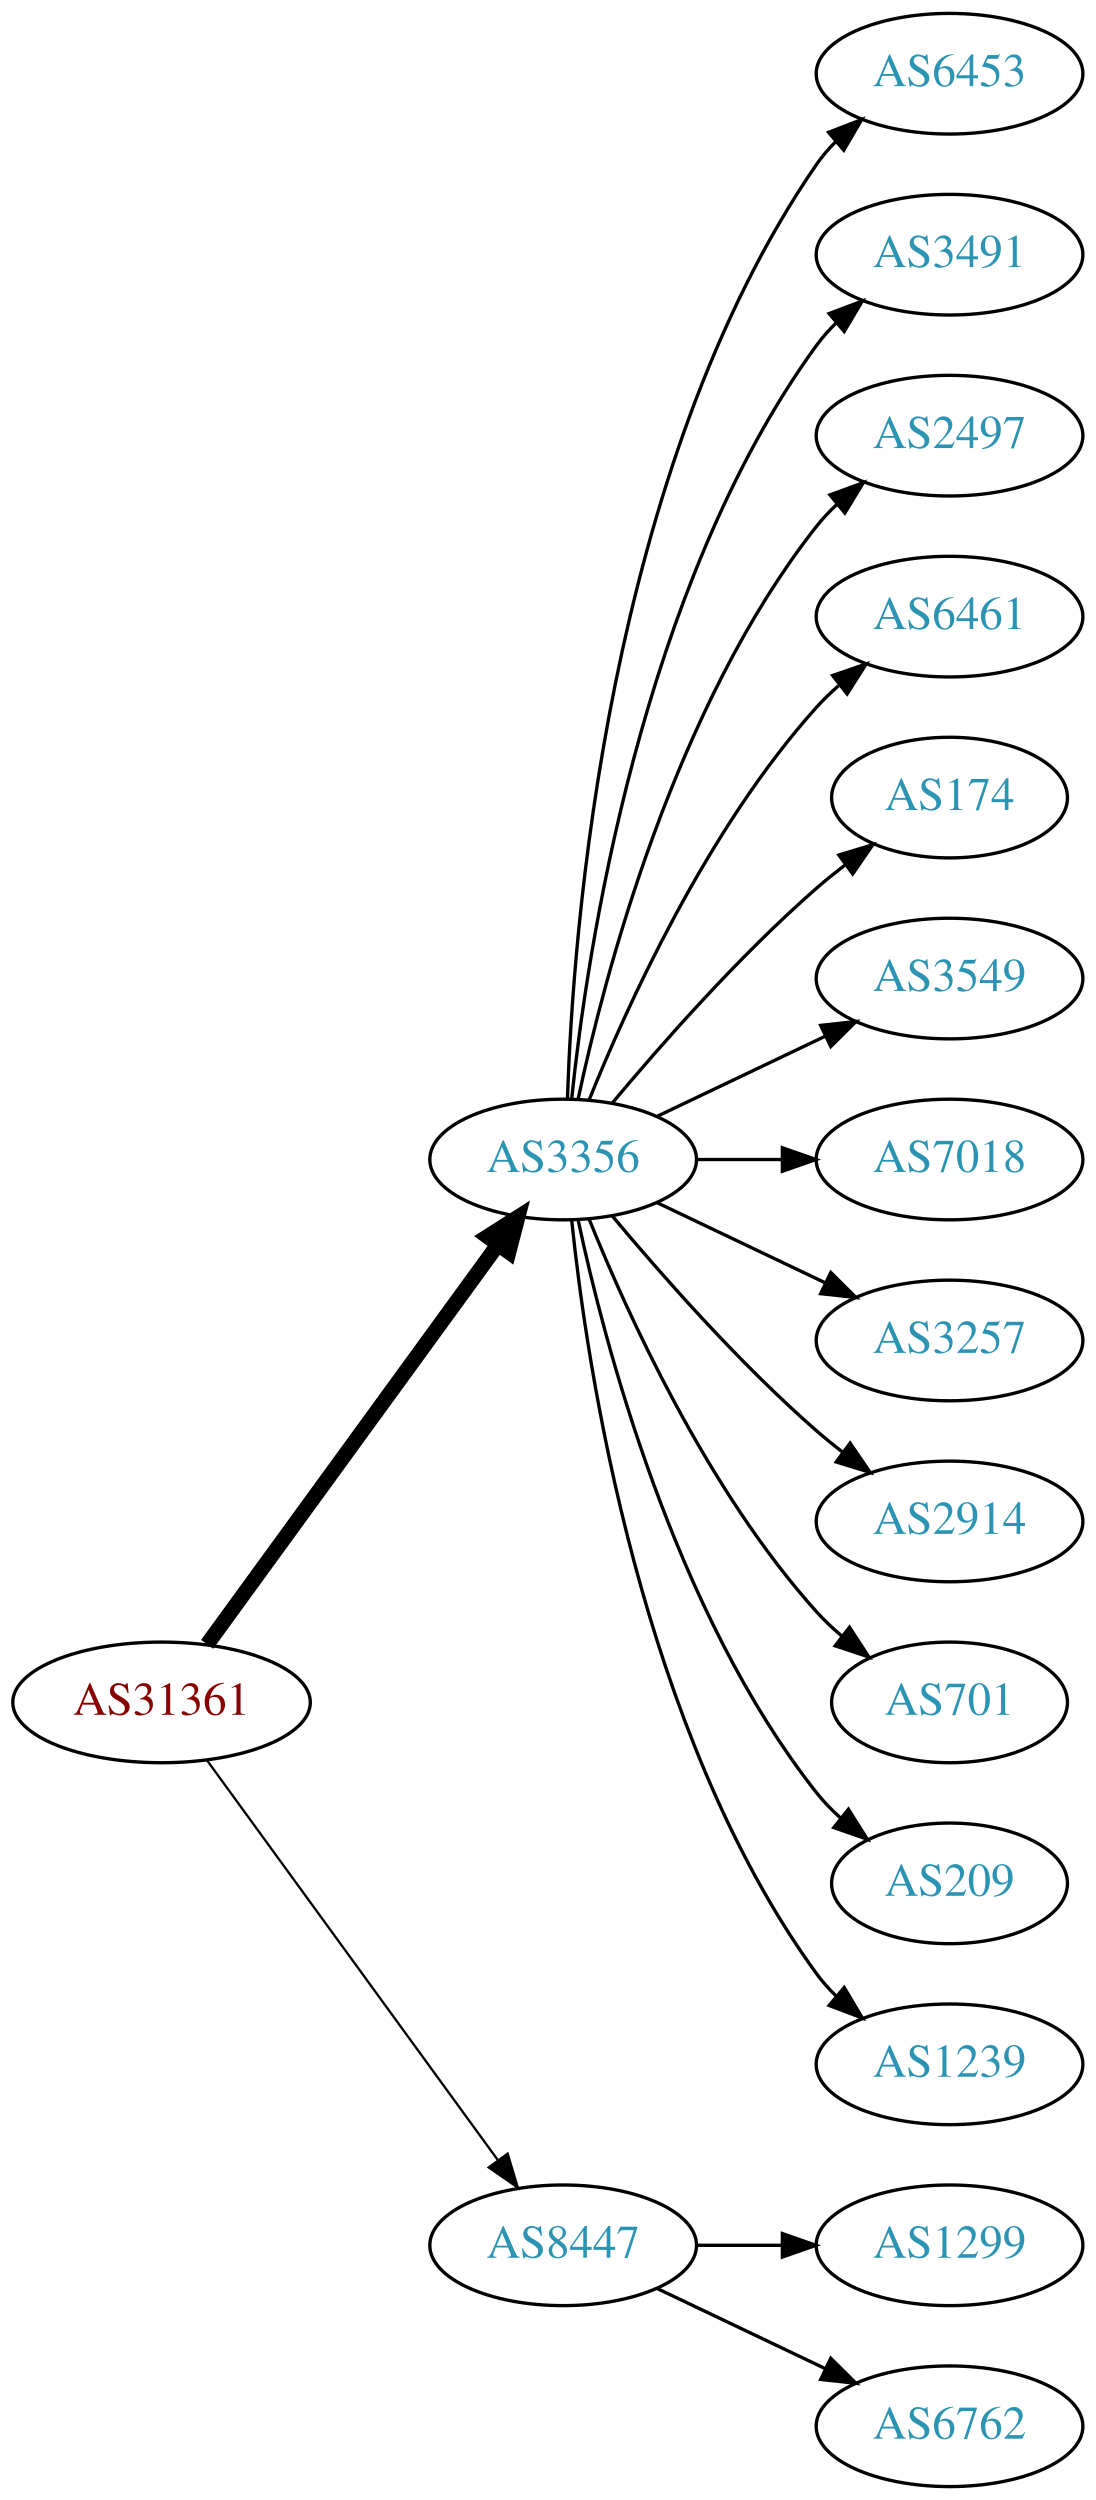
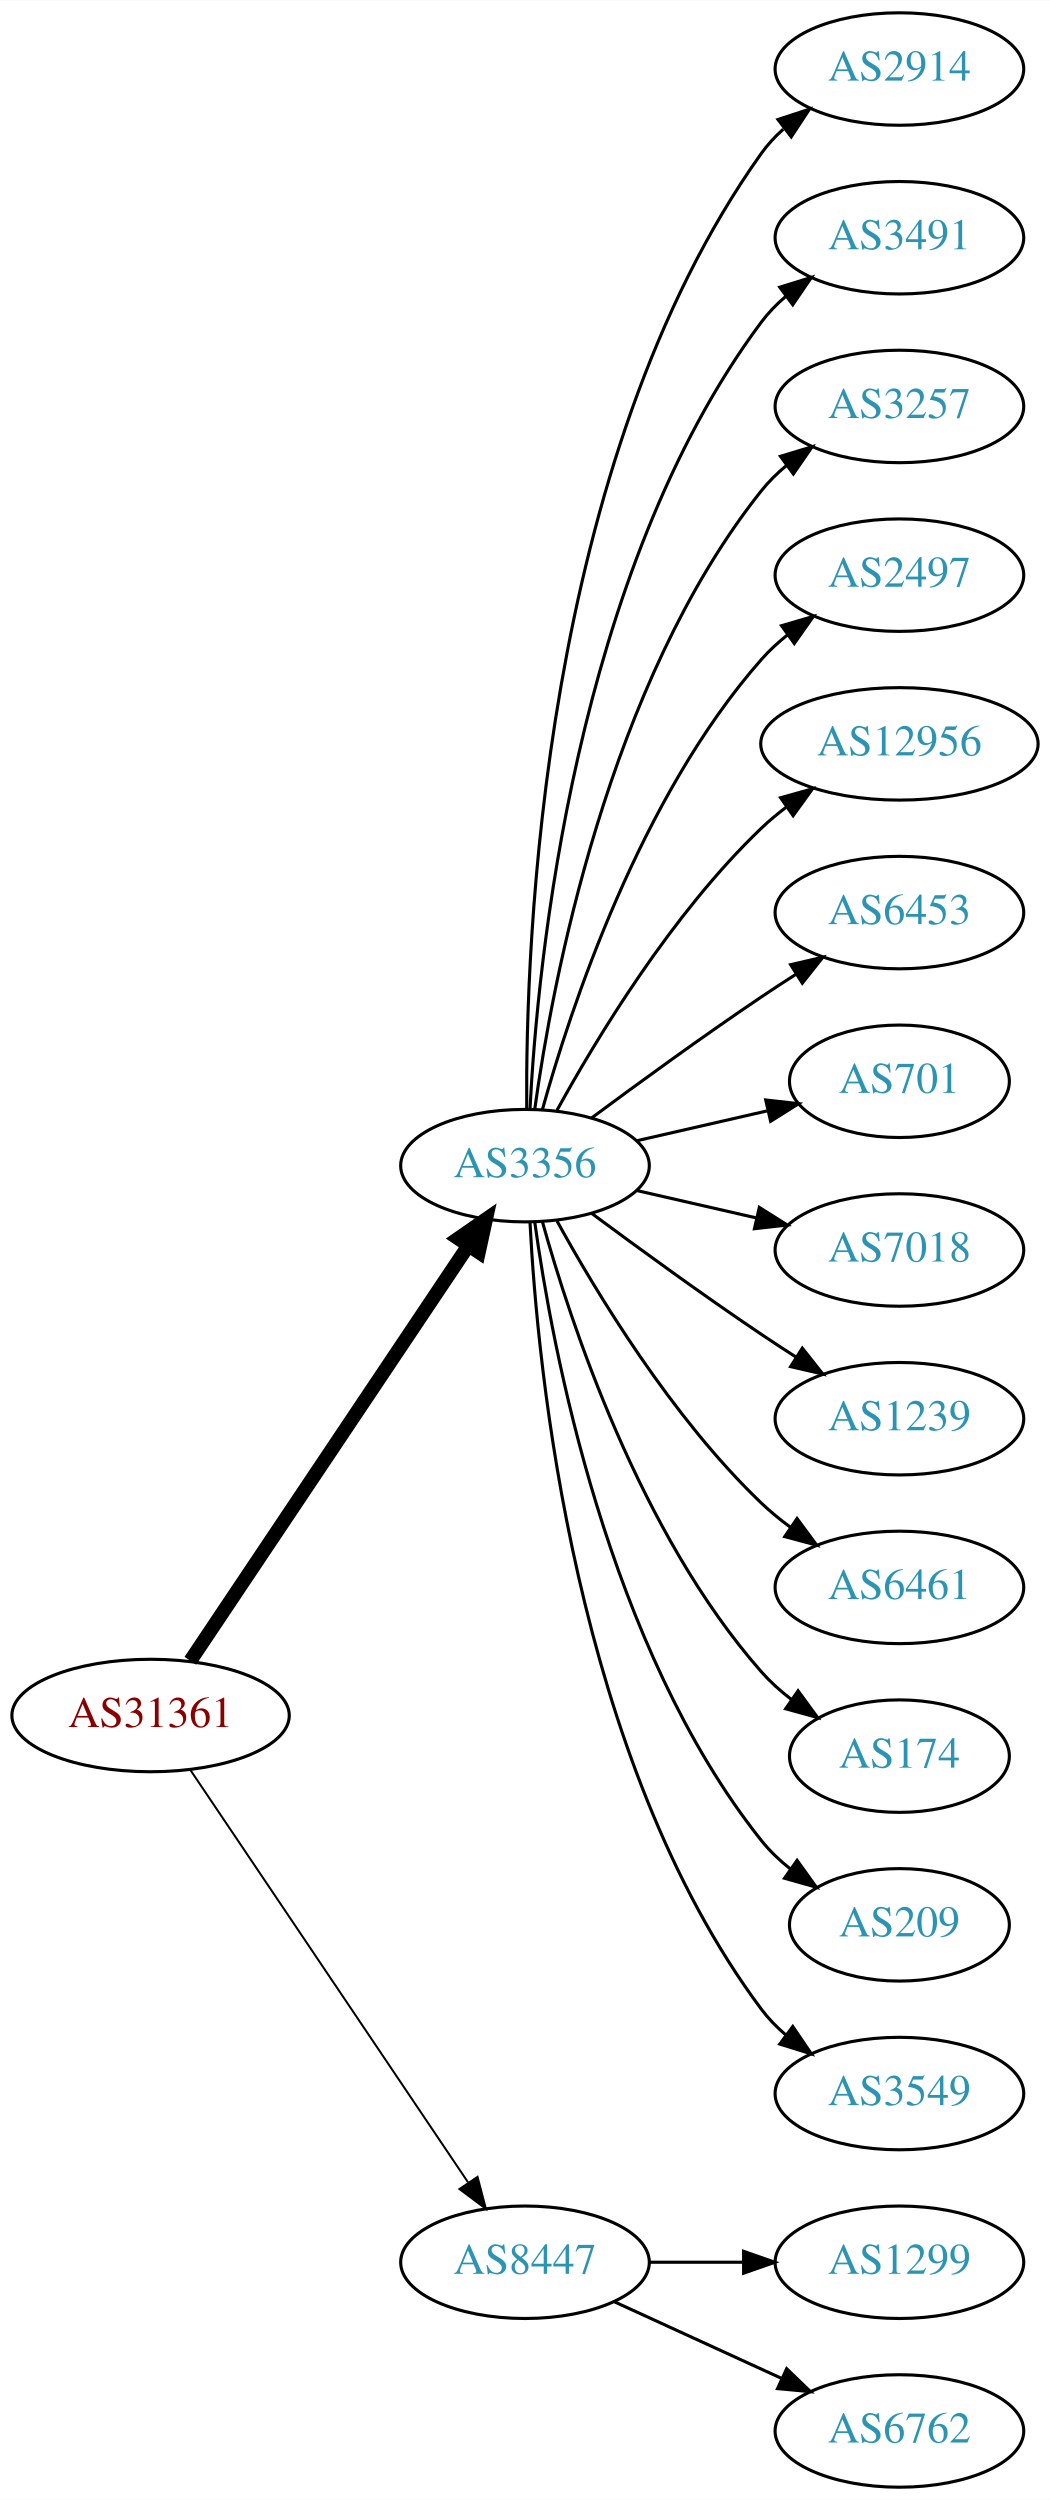
- <svg xmlns="http://www.w3.org/2000/svg" xmlns:xlink="http://www.w3.org/1999/xlink" width="327pt" height="746pt" viewBox="0.00 0.00 326.98 746.00">
-   <g id="graph0" class="graph" transform="scale(1 1) rotate(0) translate(4 742)">
-     <polygon fill="white" stroke="none" points="-4,4 -4,-742 322.978,-742 322.978,4 -4,4" />
+ <svg xmlns="http://www.w3.org/2000/svg" xmlns:xlink="http://www.w3.org/1999/xlink" width="336pt" height="800pt" viewBox="0.00 0.00 336.08 800.00">
+   <g id="graph0" class="graph" transform="scale(1 1) rotate(0) translate(4 796)">
+     <polygon fill="white" stroke="none" points="-4,4 -4,-796 332.077,-796 332.077,4 -4,4" />
    <g id="node1" class="node">
      <g id="a_node1">
        <a xlink:href="/asn/31361" xlink:title="AS31361 ~ UNIT-IT Austria [AT]">
-           <ellipse fill="#ffffff" stroke="black" cx="44.196" cy="-234" rx="44.393" ry="18" />
-           <text text-anchor="middle" x="44.196" y="-230.3" font-family="Times,serif" font-size="14.00" fill="#880000">AS31361</text>
+           <ellipse fill="#ffffff" stroke="black" cx="44.196" cy="-247" rx="44.393" ry="18" />
+           <text text-anchor="middle" x="44.196" y="-243.3" font-family="Times,serif" font-size="14.00" fill="#880000">AS31361</text>
        </a>
      </g>
    </g>
    <g id="node2" class="node">
      <g id="a_node2">
        <a xlink:href="/asn/3356" xlink:title="AS3356 ~ Level 3 Parent, LLC [US]">
-           <ellipse fill="#ffffff" stroke="black" cx="164.039" cy="-396" rx="39.794" ry="18" />
-           <text text-anchor="middle" x="164.039" y="-392.3" font-family="Times,serif" font-size="14.00" fill="#2c94b3">AS3356</text>
+           <ellipse fill="#ffffff" stroke="black" cx="164.039" cy="-423" rx="39.794" ry="18" />
+           <text text-anchor="middle" x="164.039" y="-419.3" font-family="Times,serif" font-size="14.00" fill="#2c94b3">AS3356</text>
        </a>
      </g>
    </g>
    <g id="edge1" class="edge">
-       <path fill="none" stroke="black" stroke-width="4.5" d="M57.807,-251.337C78.628,-279.96 120.29,-337.233 144.479,-370.486" />
-       <polygon fill="black" stroke="black" stroke-width="4.5" points="141.451,-373.017 150.518,-378.788 147.82,-368.385 141.451,-373.017" />
+       <path fill="none" stroke="black" stroke-width="4.5" d="M56.926,-264.519C77.803,-295.699 121.491,-360.948 145.794,-397.245" />
+       <polygon fill="black" stroke="black" stroke-width="4.5" points="142.694,-399.693 151.53,-405.811 149.238,-395.311 142.694,-399.693" />
    </g>
    <g id="node3" class="node">
      <g id="a_node3">
        <a xlink:href="/asn/8447" xlink:title="AS8447 ~ A1 Telekom Austria AG [AT]">
          <ellipse fill="#ffffff" stroke="black" cx="164.039" cy="-72" rx="39.794" ry="18" />
          <text text-anchor="middle" x="164.039" y="-68.3" font-family="Times,serif" font-size="14.00" fill="#2c94b3">AS8447</text>
        </a>
      </g>
    </g>
    <g id="edge2" class="edge">
-       <path fill="none" stroke="black" stroke-width="0.692" d="M57.807,-216.663C78.628,-188.04 120.29,-130.767 144.479,-97.514" />
-       <polygon fill="black" stroke="black" stroke-width="0.692" points="147.466,-99.358 150.518,-89.212 141.805,-95.24 147.466,-99.358" />
+       <path fill="none" stroke="black" stroke-width="0.643" d="M56.926,-229.581C77.803,-198.578 121.491,-133.699 145.794,-97.608" />
+       <polygon fill="black" stroke="black" stroke-width="0.643" points="148.847,-99.341 151.53,-89.091 143.041,-95.431 148.847,-99.341" />
    </g>
    <g id="node4" class="node">
      <g id="a_node4">
-         <a xlink:href="/asn/6453" xlink:title="AS6453 ~ TATA COMMUNICATIONS (AMERICA) INC [US]">
-           <ellipse fill="#ffffff" stroke="black" cx="279.332" cy="-720" rx="39.794" ry="18" />
-           <text text-anchor="middle" x="279.332" y="-716.3" font-family="Times,serif" font-size="14.00" fill="#2c94b3">AS6453</text>
+         <a xlink:href="/asn/2914" xlink:title="AS2914 ~ NTT America, Inc. [US]">
+           <ellipse fill="#ffffff" stroke="black" cx="283.881" cy="-774" rx="39.794" ry="18" />
+           <text text-anchor="middle" x="283.881" y="-770.3" font-family="Times,serif" font-size="14.00" fill="#2c94b3">AS2914</text>
        </a>
      </g>
    </g>
    <g id="edge3" class="edge">
-       <path fill="none" stroke="black" d="M165.318,-414.161C166.917,-463.461 177.066,-602.175 239.685,-693 241.34,-695.401 243.283,-697.656 245.401,-699.76" />
-       <polygon fill="black" stroke="black" points="243.232,-702.51 253.118,-706.322 247.767,-697.177 243.232,-702.51" />
+       <path fill="none" stroke="black" d="M164.587,-441.063C164.168,-493.503 169.322,-648.293 239.685,-747 241.687,-749.809 244.082,-752.388 246.703,-754.743" />
+       <polygon fill="black" stroke="black" points="245.007,-757.852 255.079,-761.139 249.255,-752.288 245.007,-757.852" />
    </g>
    <g id="node5" class="node">
      <g id="a_node5">
        <a xlink:href="/asn/3491" xlink:title="AS3491 ~ PCCW Global, Inc. [US]">
-           <ellipse fill="#ffffff" stroke="black" cx="279.332" cy="-666" rx="39.794" ry="18" />
-           <text text-anchor="middle" x="279.332" y="-662.3" font-family="Times,serif" font-size="14.00" fill="#2c94b3">AS3491</text>
+           <ellipse fill="#ffffff" stroke="black" cx="283.881" cy="-720" rx="39.794" ry="18" />
+           <text text-anchor="middle" x="283.881" y="-716.3" font-family="Times,serif" font-size="14.00" fill="#2c94b3">AS3491</text>
        </a>
      </g>
    </g>
    <g id="edge4" class="edge">
-       <path fill="none" stroke="black" d="M166.595,-414.256C171.066,-457.303 187.199,-566.94 239.685,-639 241.402,-641.357 243.389,-643.581 245.538,-645.663" />
-       <polygon fill="black" stroke="black" points="243.402,-648.439 253.313,-652.183 247.9,-643.075 243.402,-648.439" />
+       <path fill="none" stroke="black" d="M165.63,-441.023C168.007,-487.412 179.925,-612.893 239.685,-693 241.933,-696.013 244.624,-698.769 247.551,-701.272" />
+       <polygon fill="black" stroke="black" points="245.582,-704.169 255.702,-707.303 249.746,-698.542 245.582,-704.169" />
    </g>
    <g id="node6" class="node">
      <g id="a_node6">
-         <a xlink:href="/asn/2497" xlink:title="AS2497 ~ Internet Initiative Japan Inc. [JP]">
-           <ellipse fill="#ffffff" stroke="black" cx="279.332" cy="-612" rx="39.794" ry="18" />
-           <text text-anchor="middle" x="279.332" y="-608.3" font-family="Times,serif" font-size="14.00" fill="#2c94b3">AS2497</text>
+         <a xlink:href="/asn/3257" xlink:title="AS3257 ~ GTT [DE]">
+           <ellipse fill="#ffffff" stroke="black" cx="283.881" cy="-666" rx="39.794" ry="18" />
+           <text text-anchor="middle" x="283.881" y="-662.3" font-family="Times,serif" font-size="14.00" fill="#2c94b3">AS3257</text>
        </a>
      </g>
    </g>
    <g id="edge5" class="edge">
-       <path fill="none" stroke="black" d="M168.529,-414.16C176.16,-450.03 197.152,-531.155 239.685,-585 241.493,-587.288 243.545,-589.462 245.74,-591.51" />
-       <polygon fill="black" stroke="black" points="243.651,-594.323 253.6,-597.966 248.094,-588.914 243.651,-594.323" />
+       <path fill="none" stroke="black" d="M167.178,-441.17C172.678,-480.974 190.504,-577.233 239.685,-639 242.026,-641.94 244.781,-644.649 247.747,-647.121" />
+       <polygon fill="black" stroke="black" points="245.812,-650.042 255.953,-653.11 249.939,-644.388 245.812,-650.042" />
    </g>
    <g id="node7" class="node">
      <g id="a_node7">
-         <a xlink:href="/asn/6461" xlink:title="AS6461 ~ Zayo Bandwidth [US]">
-           <ellipse fill="#ffffff" stroke="black" cx="279.332" cy="-558" rx="39.794" ry="18" />
-           <text text-anchor="middle" x="279.332" y="-554.3" font-family="Times,serif" font-size="14.00" fill="#2c94b3">AS6461</text>
+         <a xlink:href="/asn/2497" xlink:title="AS2497 ~ Internet Initiative Japan Inc. [JP]">
+           <ellipse fill="#ffffff" stroke="black" cx="283.881" cy="-612" rx="39.794" ry="18" />
+           <text text-anchor="middle" x="283.881" y="-608.3" font-family="Times,serif" font-size="14.00" fill="#2c94b3">AS2497</text>
        </a>
      </g>
    </g>
    <g id="edge6" class="edge">
-       <path fill="none" stroke="black" d="M171.786,-413.787C182.837,-441.243 206.891,-494.578 239.685,-531 241.688,-533.224 243.906,-535.363 246.239,-537.397" />
-       <polygon fill="black" stroke="black" points="244.437,-540.433 254.458,-543.873 248.769,-534.935 244.437,-540.433" />
+       <path fill="none" stroke="black" d="M169.612,-440.946C178.517,-472.995 200.801,-540.842 239.685,-585 242.169,-587.821 245.019,-590.449 248.044,-592.871" />
+       <polygon fill="black" stroke="black" points="246.162,-595.828 256.334,-598.791 250.23,-590.131 246.162,-595.828" />
    </g>
    <g id="node8" class="node">
      <g id="a_node8">
-         <a xlink:href="/asn/174" xlink:title="AS174 ~ Cogent Communications [US]">
-           <ellipse fill="#ffffff" stroke="black" cx="279.332" cy="-504" rx="35.194" ry="18" />
-           <text text-anchor="middle" x="279.332" y="-500.3" font-family="Times,serif" font-size="14.00" fill="#2c94b3">AS174</text>
+         <a xlink:href="/asn/12956" xlink:title="AS12956 ~ TELXIUS [ES]">
+           <ellipse fill="#ffffff" stroke="black" cx="283.881" cy="-558" rx="44.393" ry="18" />
+           <text text-anchor="middle" x="283.881" y="-554.3" font-family="Times,serif" font-size="14.00" fill="#2c94b3">AS12956</text>
        </a>
      </g>
    </g>
    <g id="edge7" class="edge">
-       <path fill="none" stroke="black" d="M178.669,-412.817C192.951,-429.929 216.498,-456.745 239.685,-477 242.355,-479.332 245.228,-481.648 248.158,-483.886" />
-       <polygon fill="black" stroke="black" points="246.309,-486.87 256.449,-489.939 250.436,-481.216 246.309,-486.87" />
+       <path fill="none" stroke="black" d="M174.28,-440.713C186.825,-463.561 211.002,-503.611 239.685,-531 242.192,-533.393 244.943,-535.687 247.805,-537.855" />
+       <polygon fill="black" stroke="black" points="245.852,-540.759 256.056,-543.61 249.857,-535.018 245.852,-540.759" />
    </g>
    <g id="node9" class="node">
      <g id="a_node9">
-         <a xlink:href="/asn/3549" xlink:title="AS3549 ~ Level 3 Parent, LLC [US]">
-           <ellipse fill="#ffffff" stroke="black" cx="279.332" cy="-450" rx="39.794" ry="18" />
-           <text text-anchor="middle" x="279.332" y="-446.3" font-family="Times,serif" font-size="14.00" fill="#2c94b3">AS3549</text>
+         <a xlink:href="/asn/6453" xlink:title="AS6453 ~ TATA COMMUNICATIONS (AMERICA) INC [US]">
+           <ellipse fill="#ffffff" stroke="black" cx="283.881" cy="-504" rx="39.794" ry="18" />
+           <text text-anchor="middle" x="283.881" y="-500.3" font-family="Times,serif" font-size="14.00" fill="#2c94b3">AS6453</text>
        </a>
      </g>
    </g>
    <g id="edge8" class="edge">
-       <path fill="none" stroke="black" d="M192.175,-408.934C207.169,-416.081 225.99,-425.052 242.213,-432.785" />
-       <polygon fill="black" stroke="black" points="240.884,-436.028 251.417,-437.171 243.895,-429.709 240.884,-436.028" />
+       <path fill="none" stroke="black" d="M185.369,-438.277C200.231,-449.304 220.976,-464.407 239.685,-477 243.234,-479.389 246.984,-481.839 250.733,-484.242" />
+       <polygon fill="black" stroke="black" points="249.059,-487.325 259.381,-489.712 252.801,-481.409 249.059,-487.325" />
    </g>
    <g id="node10" class="node">
      <g id="a_node10">
-         <a xlink:href="/asn/7018" xlink:title="AS7018 ~ AT&amp;T Services, Inc. [US]">
-           <ellipse fill="#ffffff" stroke="black" cx="279.332" cy="-396" rx="39.794" ry="18" />
-           <text text-anchor="middle" x="279.332" y="-392.3" font-family="Times,serif" font-size="14.00" fill="#2c94b3">AS7018</text>
+         <a xlink:href="/asn/701" xlink:title="AS701 ~ UUNET [US]">
+           <ellipse fill="#ffffff" stroke="black" cx="283.881" cy="-450" rx="35.194" ry="18" />
+           <text text-anchor="middle" x="283.881" y="-446.3" font-family="Times,serif" font-size="14.00" fill="#2c94b3">AS701</text>
        </a>
      </g>
    </g>
    <g id="edge9" class="edge">
-       <path fill="none" stroke="black" d="M203.711,-396C211.914,-396 220.678,-396 229.21,-396" />
-       <polygon fill="black" stroke="black" points="229.449,-399.5 239.449,-396 229.449,-392.5 229.449,-399.5" />
+       <path fill="none" stroke="black" d="M199.758,-430.955C212.85,-433.955 227.873,-437.396 241.513,-440.522" />
+       <polygon fill="black" stroke="black" points="241.091,-444.016 251.621,-442.838 242.655,-437.193 241.091,-444.016" />
    </g>
    <g id="node11" class="node">
      <g id="a_node11">
-         <a xlink:href="/asn/3257" xlink:title="AS3257 ~ GTT [DE]">
-           <ellipse fill="#ffffff" stroke="black" cx="279.332" cy="-342" rx="39.794" ry="18" />
-           <text text-anchor="middle" x="279.332" y="-338.3" font-family="Times,serif" font-size="14.00" fill="#2c94b3">AS3257</text>
+         <a xlink:href="/asn/7018" xlink:title="AS7018 ~ AT&amp;T Services, Inc. [US]">
+           <ellipse fill="#ffffff" stroke="black" cx="283.881" cy="-396" rx="39.794" ry="18" />
+           <text text-anchor="middle" x="283.881" y="-392.3" font-family="Times,serif" font-size="14.00" fill="#2c94b3">AS7018</text>
        </a>
      </g>
    </g>
    <g id="edge10" class="edge">
-       <path fill="none" stroke="black" d="M192.175,-383.066C207.169,-375.919 225.99,-366.948 242.213,-359.215" />
-       <polygon fill="black" stroke="black" points="243.895,-362.291 251.417,-354.829 240.884,-355.972 243.895,-362.291" />
+       <path fill="none" stroke="black" d="M199.758,-415.045C211.758,-412.296 225.379,-409.175 238.071,-406.267" />
+       <polygon fill="black" stroke="black" points="239.037,-409.636 248.003,-403.991 237.474,-402.813 239.037,-409.636" />
    </g>
    <g id="node12" class="node">
      <g id="a_node12">
-         <a xlink:href="/asn/2914" xlink:title="AS2914 ~ NTT America, Inc. [US]">
-           <ellipse fill="#ffffff" stroke="black" cx="279.332" cy="-288" rx="39.794" ry="18" />
-           <text text-anchor="middle" x="279.332" y="-284.3" font-family="Times,serif" font-size="14.00" fill="#2c94b3">AS2914</text>
+         <a xlink:href="/asn/1239" xlink:title="AS1239 ~ Sprint [US]">
+           <ellipse fill="#ffffff" stroke="black" cx="283.881" cy="-342" rx="39.794" ry="18" />
+           <text text-anchor="middle" x="283.881" y="-338.3" font-family="Times,serif" font-size="14.00" fill="#2c94b3">AS1239</text>
        </a>
      </g>
    </g>
    <g id="edge11" class="edge">
-       <path fill="none" stroke="black" d="M178.669,-379.183C192.951,-362.071 216.498,-335.255 239.685,-315 242.151,-312.846 244.789,-310.706 247.487,-308.628" />
-       <polygon fill="black" stroke="black" points="249.66,-311.375 255.641,-302.63 245.512,-305.736 249.66,-311.375" />
+       <path fill="none" stroke="black" d="M185.369,-407.723C200.231,-396.696 220.976,-381.593 239.685,-369 243.234,-366.611 246.984,-364.161 250.733,-361.758" />
+       <polygon fill="black" stroke="black" points="252.801,-364.591 259.381,-356.288 249.059,-358.675 252.801,-364.591" />
    </g>
    <g id="node13" class="node">
      <g id="a_node13">
-         <a xlink:href="/asn/701" xlink:title="AS701 ~ UUNET [US]">
-           <ellipse fill="#ffffff" stroke="black" cx="279.332" cy="-234" rx="35.194" ry="18" />
-           <text text-anchor="middle" x="279.332" y="-230.3" font-family="Times,serif" font-size="14.00" fill="#2c94b3">AS701</text>
+         <a xlink:href="/asn/6461" xlink:title="AS6461 ~ Zayo Bandwidth [US]">
+           <ellipse fill="#ffffff" stroke="black" cx="283.881" cy="-288" rx="39.794" ry="18" />
+           <text text-anchor="middle" x="283.881" y="-284.3" font-family="Times,serif" font-size="14.00" fill="#2c94b3">AS6461</text>
        </a>
      </g>
    </g>
    <g id="edge12" class="edge">
-       <path fill="none" stroke="black" d="M171.786,-378.213C182.837,-350.757 206.891,-297.422 239.685,-261 242.001,-258.428 244.606,-255.97 247.341,-253.657" />
-       <polygon fill="black" stroke="black" points="249.479,-256.428 255.264,-247.552 245.207,-250.883 249.479,-256.428" />
+       <path fill="none" stroke="black" d="M174.28,-405.287C186.825,-382.439 211.002,-342.389 239.685,-315 242.553,-312.261 245.742,-309.653 249.051,-307.215" />
+       <polygon fill="black" stroke="black" points="251.114,-310.044 257.411,-301.523 247.175,-304.258 251.114,-310.044" />
    </g>
    <g id="node14" class="node">
      <g id="a_node14">
-         <a xlink:href="/asn/209" xlink:title="AS209 ~ CenturyLink Communications, LLC [US]">
-           <ellipse fill="#ffffff" stroke="black" cx="279.332" cy="-180" rx="35.194" ry="18" />
-           <text text-anchor="middle" x="279.332" y="-176.3" font-family="Times,serif" font-size="14.00" fill="#2c94b3">AS209</text>
+         <a xlink:href="/asn/174" xlink:title="AS174 ~ Cogent Communications [US]">
+           <ellipse fill="#ffffff" stroke="black" cx="283.881" cy="-234" rx="35.194" ry="18" />
+           <text text-anchor="middle" x="283.881" y="-230.3" font-family="Times,serif" font-size="14.00" fill="#2c94b3">AS174</text>
        </a>
      </g>
    </g>
    <g id="edge13" class="edge">
-       <path fill="none" stroke="black" d="M168.529,-377.84C176.16,-341.97 197.152,-260.845 239.685,-207 241.765,-204.367 244.17,-201.884 246.743,-199.572" />
-       <polygon fill="black" stroke="black" points="249.154,-202.127 254.806,-193.165 244.799,-196.646 249.154,-202.127" />
+       <path fill="none" stroke="black" d="M169.612,-405.054C178.517,-373.005 200.801,-305.158 239.685,-261 242.512,-257.789 245.814,-254.828 249.309,-252.136" />
+       <polygon fill="black" stroke="black" points="251.443,-254.916 257.684,-246.355 247.466,-249.155 251.443,-254.916" />
    </g>
    <g id="node15" class="node">
      <g id="a_node15">
-         <a xlink:href="/asn/1239" xlink:title="AS1239 ~ Sprint [US]">
-           <ellipse fill="#ffffff" stroke="black" cx="279.332" cy="-126" rx="39.794" ry="18" />
-           <text text-anchor="middle" x="279.332" y="-122.3" font-family="Times,serif" font-size="14.00" fill="#2c94b3">AS1239</text>
+         <a xlink:href="/asn/209" xlink:title="AS209 ~ CenturyLink Communications, LLC [US]">
+           <ellipse fill="#ffffff" stroke="black" cx="283.881" cy="-180" rx="35.194" ry="18" />
+           <text text-anchor="middle" x="283.881" y="-176.3" font-family="Times,serif" font-size="14.00" fill="#2c94b3">AS209</text>
        </a>
      </g>
    </g>
    <g id="edge14" class="edge">
-       <path fill="none" stroke="black" d="M166.595,-377.744C171.066,-334.697 187.199,-225.06 239.685,-153 241.402,-150.643 243.389,-148.419 245.538,-146.337" />
-       <polygon fill="black" stroke="black" points="247.9,-148.925 253.313,-139.817 243.402,-143.561 247.9,-148.925" />
+       <path fill="none" stroke="black" d="M167.178,-404.83C172.678,-365.026 190.504,-268.767 239.685,-207 242.35,-203.653 245.55,-200.607 248.988,-197.868" />
+       <polygon fill="black" stroke="black" points="251.126,-200.643 257.302,-192.035 247.106,-194.913 251.126,-200.643" />
    </g>
    <g id="node16" class="node">
      <g id="a_node16">
-         <a xlink:href="/asn/1299" xlink:title="AS1299 ~ Telia Carrier [EU]">
-           <ellipse fill="#ffffff" stroke="black" cx="279.332" cy="-72" rx="39.794" ry="18" />
-           <text text-anchor="middle" x="279.332" y="-68.3" font-family="Times,serif" font-size="14.00" fill="#2c94b3">AS1299</text>
+         <a xlink:href="/asn/3549" xlink:title="AS3549 ~ Level 3 Parent, LLC [US]">
+           <ellipse fill="#ffffff" stroke="black" cx="283.881" cy="-126" rx="39.794" ry="18" />
+           <text text-anchor="middle" x="283.881" y="-122.3" font-family="Times,serif" font-size="14.00" fill="#2c94b3">AS3549</text>
        </a>
      </g>
    </g>
    <g id="edge15" class="edge">
-       <path fill="none" stroke="black" d="M203.711,-72C211.914,-72 220.678,-72 229.21,-72" />
-       <polygon fill="black" stroke="black" points="229.449,-75.5 239.449,-72 229.449,-68.5 229.449,-75.5" />
+       <path fill="none" stroke="black" d="M165.63,-404.977C168.007,-358.588 179.925,-233.107 239.685,-153 241.933,-149.987 244.624,-147.231 247.551,-144.728" />
+       <polygon fill="black" stroke="black" points="249.746,-147.458 255.702,-138.697 245.582,-141.831 249.746,-147.458" />
    </g>
    <g id="node17" class="node">
      <g id="a_node17">
+         <a xlink:href="/asn/1299" xlink:title="AS1299 ~ Telia Carrier [EU]">
+           <ellipse fill="#ffffff" stroke="black" cx="283.881" cy="-72" rx="39.794" ry="18" />
+           <text text-anchor="middle" x="283.881" y="-68.3" font-family="Times,serif" font-size="14.00" fill="#2c94b3">AS1299</text>
+         </a>
+       </g>
+     </g>
+     <g id="edge16" class="edge">
+       <path fill="none" stroke="black" d="M203.951,-72C213.505,-72 223.854,-72 233.817,-72" />
+       <polygon fill="black" stroke="black" points="234.009,-75.5 244.009,-72 234.009,-68.5 234.009,-75.5" />
+     </g>
+     <g id="node18" class="node">
+       <g id="a_node18">
        <a xlink:href="/asn/6762" xlink:title="AS6762 ~ TELECOM ITALIA SPARKLE S.p.A. [IT]">
-           <ellipse fill="#ffffff" stroke="black" cx="279.332" cy="-18" rx="39.794" ry="18" />
-           <text text-anchor="middle" x="279.332" y="-14.3" font-family="Times,serif" font-size="14.00" fill="#2c94b3">AS6762</text>
-         </a>
-       </g>
-     </g>
-     <g id="edge16" class="edge">
-       <path fill="none" stroke="black" d="M192.175,-59.066C207.169,-51.919 225.99,-42.948 242.213,-35.215" />
-       <polygon fill="black" stroke="black" points="243.895,-38.291 251.417,-30.829 240.884,-31.972 243.895,-38.291" />
+           <ellipse fill="#ffffff" stroke="black" cx="283.881" cy="-18" rx="39.794" ry="18" />
+           <text text-anchor="middle" x="283.881" y="-14.3" font-family="Times,serif" font-size="14.00" fill="#2c94b3">AS6762</text>
+         </a>
+       </g>
+     </g>
+     <g id="edge17" class="edge">
+       <path fill="none" stroke="black" d="M192.667,-59.339C208.624,-52.027 228.895,-42.739 246.178,-34.819" />
+       <polygon fill="black" stroke="black" points="247.793,-37.929 255.425,-30.581 244.876,-31.565 247.793,-37.929" />
    </g>
  </g>
</svg>
